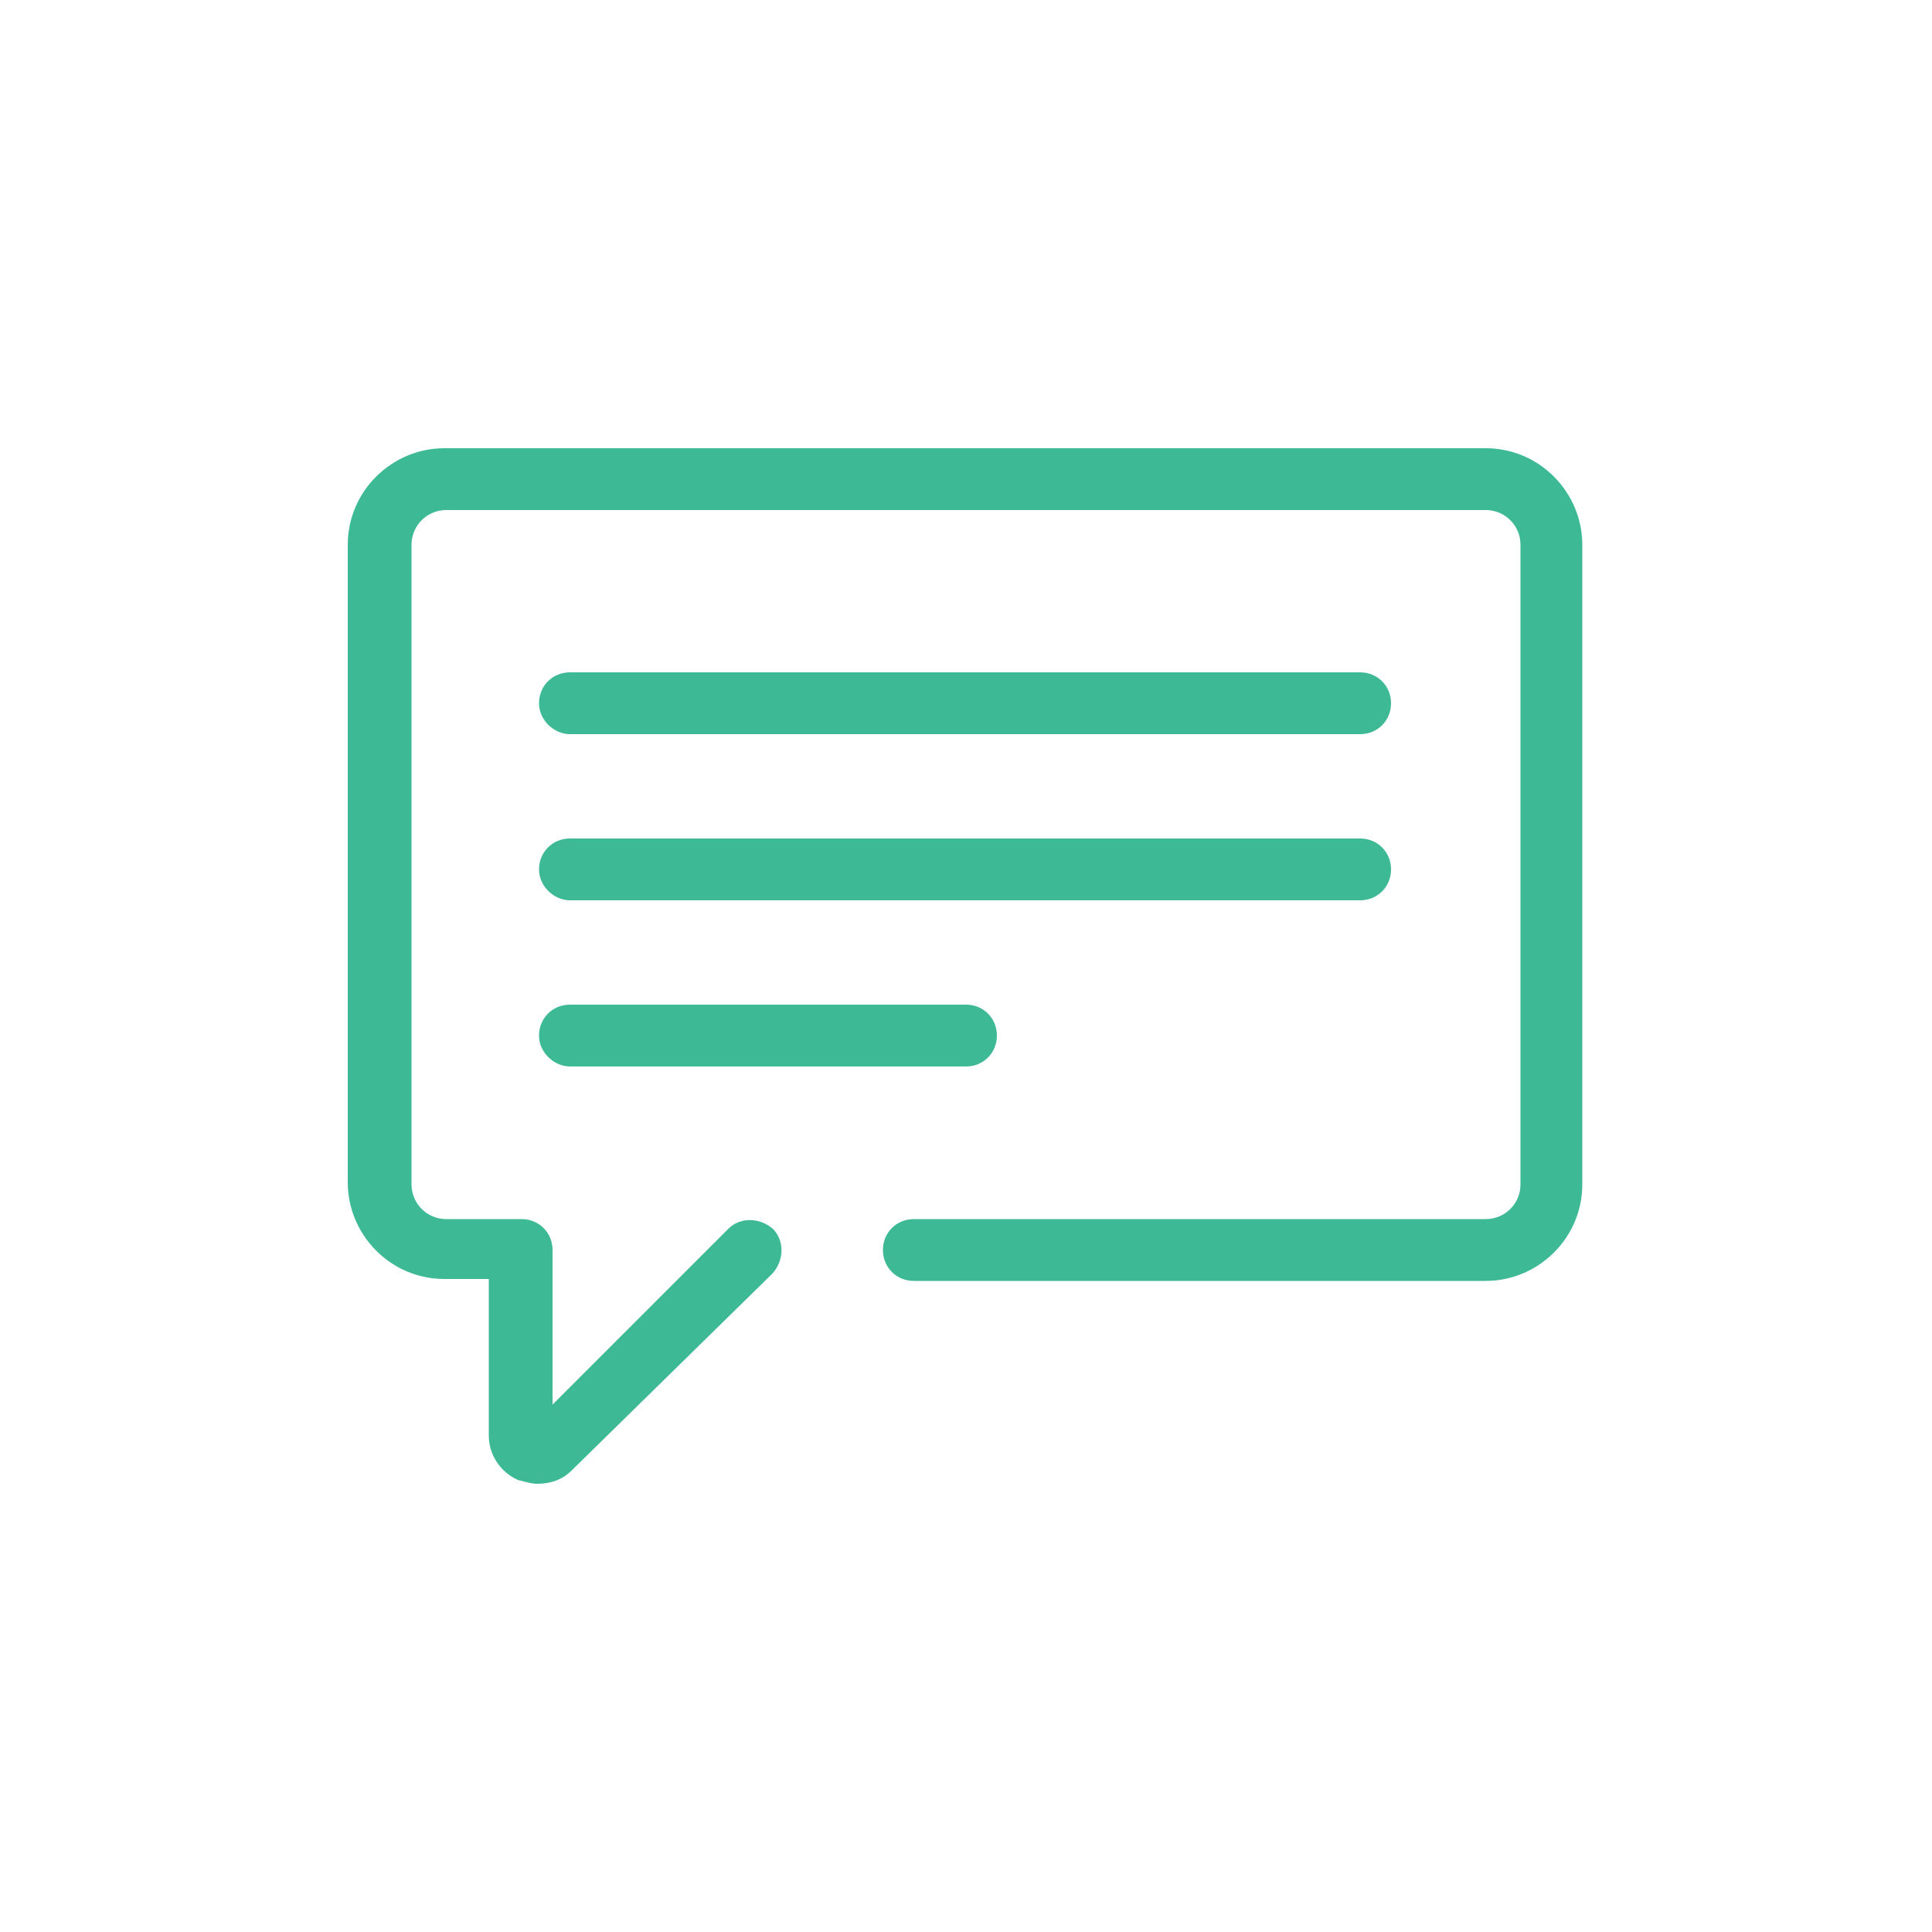
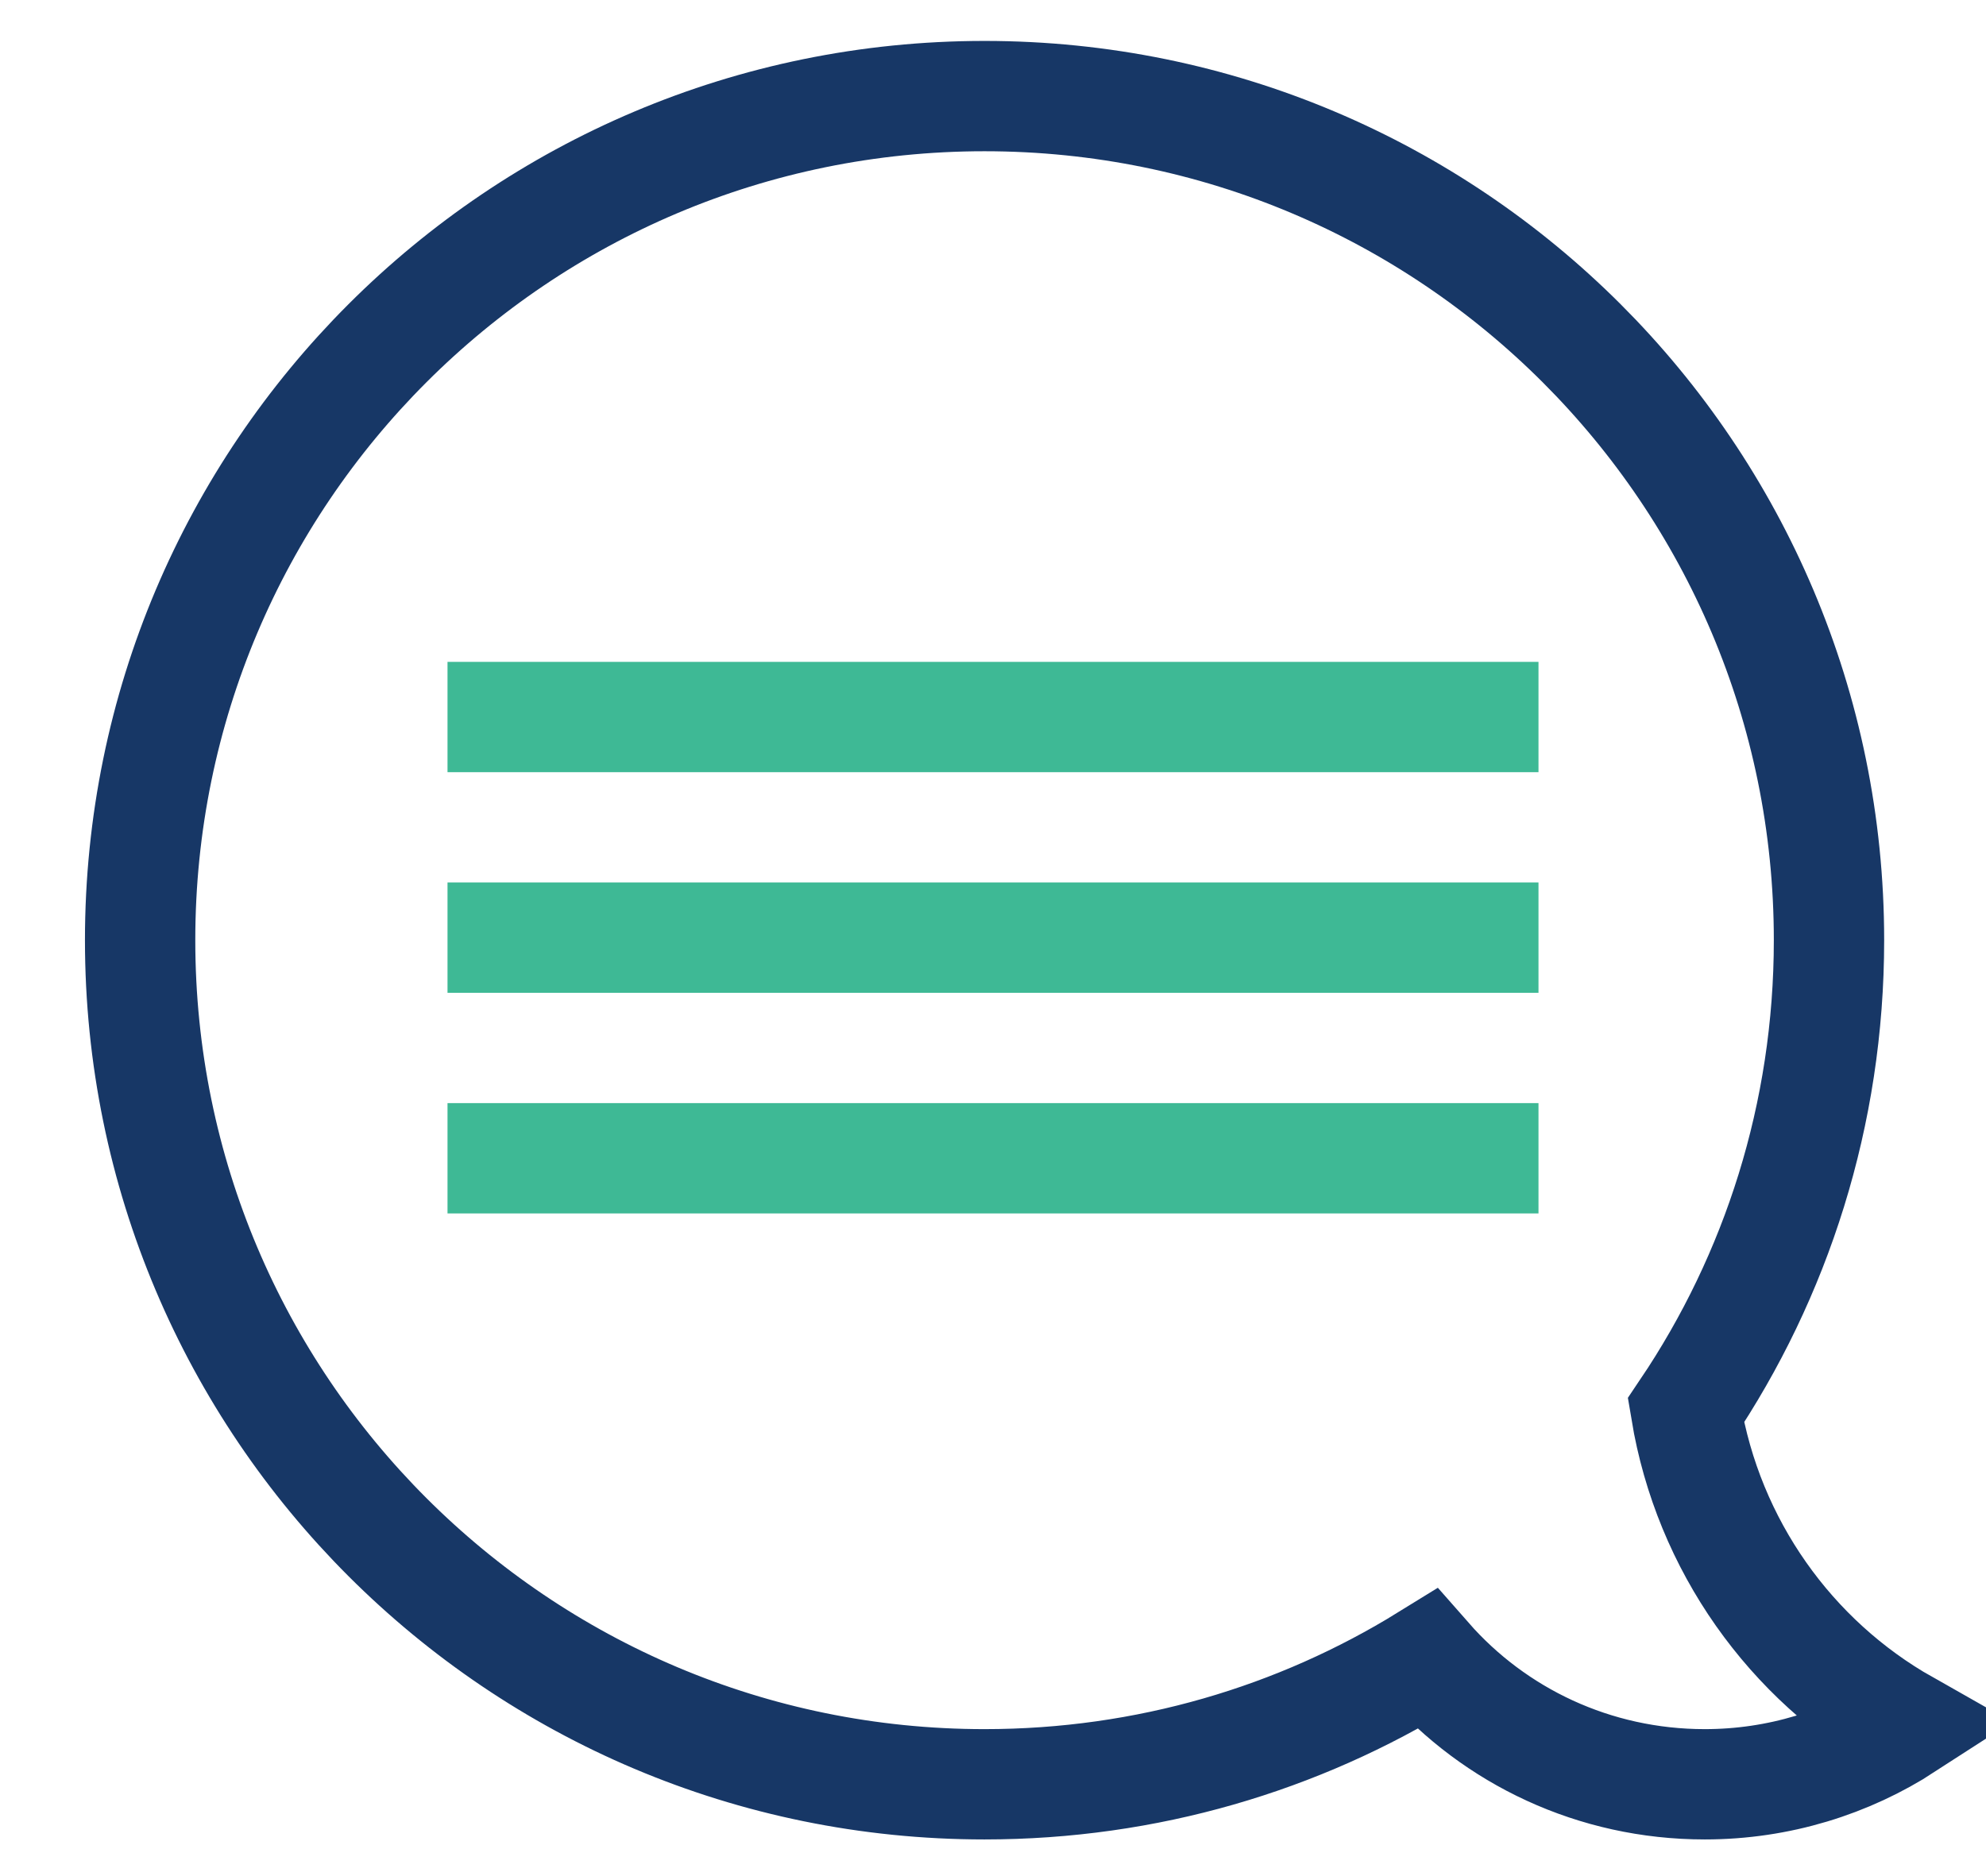
- <svg xmlns="http://www.w3.org/2000/svg" fill="#3EB995" version="1.1" x="0px" y="0px" viewBox="0 0 100 100" enable-background="new 0 0 100 100" xml:space="preserve">
-   <path d="M18,28.2c0-2.8,2.3-5,5-5h53.9c2.8,0,5,2.3,5,5v33.1c0,2.8-2.3,5-5,5H47.3c-0.9,0-1.6-0.7-1.6-1.6s0.7-1.6,1.6-1.6h29.6  c1,0,1.8-0.8,1.8-1.8V28.2c0-1-0.8-1.8-1.8-1.8H23.1c-1,0-1.8,0.8-1.8,1.8v33.1c0,1,0.8,1.8,1.8,1.8H27c0.9,0,1.6,0.7,1.6,1.6v8  l9.1-9.1c0.6-0.6,1.6-0.6,2.3,0c0.6,0.6,0.6,1.6,0,2.3L29.6,76.1c-0.5,0.5-1.1,0.7-1.8,0.7c-0.3,0-0.6-0.1-1-0.2  c-0.9-0.4-1.5-1.3-1.5-2.3v-8.1h-2.3c-2.8,0-5-2.3-5-5V28.2z M29.5,38h40.9c0.9,0,1.6-0.7,1.6-1.6c0-0.9-0.7-1.6-1.6-1.6H29.5  c-0.9,0-1.6,0.7-1.6,1.6C27.9,37.3,28.7,38,29.5,38z M29.5,46.6h40.9c0.9,0,1.6-0.7,1.6-1.6s-0.7-1.6-1.6-1.6H29.5  c-0.9,0-1.6,0.7-1.6,1.6S28.7,46.6,29.5,46.6z M29.5,55.2H50c0.9,0,1.6-0.7,1.6-1.6c0-0.9-0.7-1.6-1.6-1.6H29.5  c-0.9,0-1.6,0.7-1.6,1.6C27.9,54.5,28.7,55.2,29.5,55.2z" />
+ <svg xmlns="http://www.w3.org/2000/svg" width="18px" height="17px" viewBox="0 0 18 17" version="1.1">
+   <defs />
+   <g id="New-Overview" stroke="none" stroke-width="1" fill="none" fill-rule="evenodd">
+     <g id="Annotation-search-overview" transform="translate(-1271, -328)">
+       <g id="Group" transform="translate(530, 258)">
+         <g id="Group-9" transform="translate(742, 70)">
+           <path d="M11.935,15.041 C12.547,15.738 13.447,16.175 14.451,16.175 C15.122,16.175 15.748,15.977 16.27,15.639 C15.23,15.05 14.483,14.01 14.28,12.786 C15.099,11.57 15.577,10.103 15.577,8.523 C15.577,4.296 12.151,0.871 7.923,0.871 C3.696,0.871 0.27,4.296 0.27,8.523 C0.27,12.75 3.696,16.175 7.923,16.175 C9.395,16.175 10.769,15.761 11.935,15.041 Z" id="Path" stroke="#173766" />
+           <path d="M3.556,6.5 L12.444,6.5" id="Line-3" stroke="#3EB995" stroke-linecap="square" />
+           <path d="M3.556,8.5 L12.444,8.5" id="Line-3" stroke="#3EB995" stroke-linecap="square" />
+           <path d="M3.556,10.5 L12.444,10.5" id="Line-3" stroke="#3EB995" stroke-linecap="square" />
+         </g>
+       </g>
+     </g>
+   </g>
</svg>
